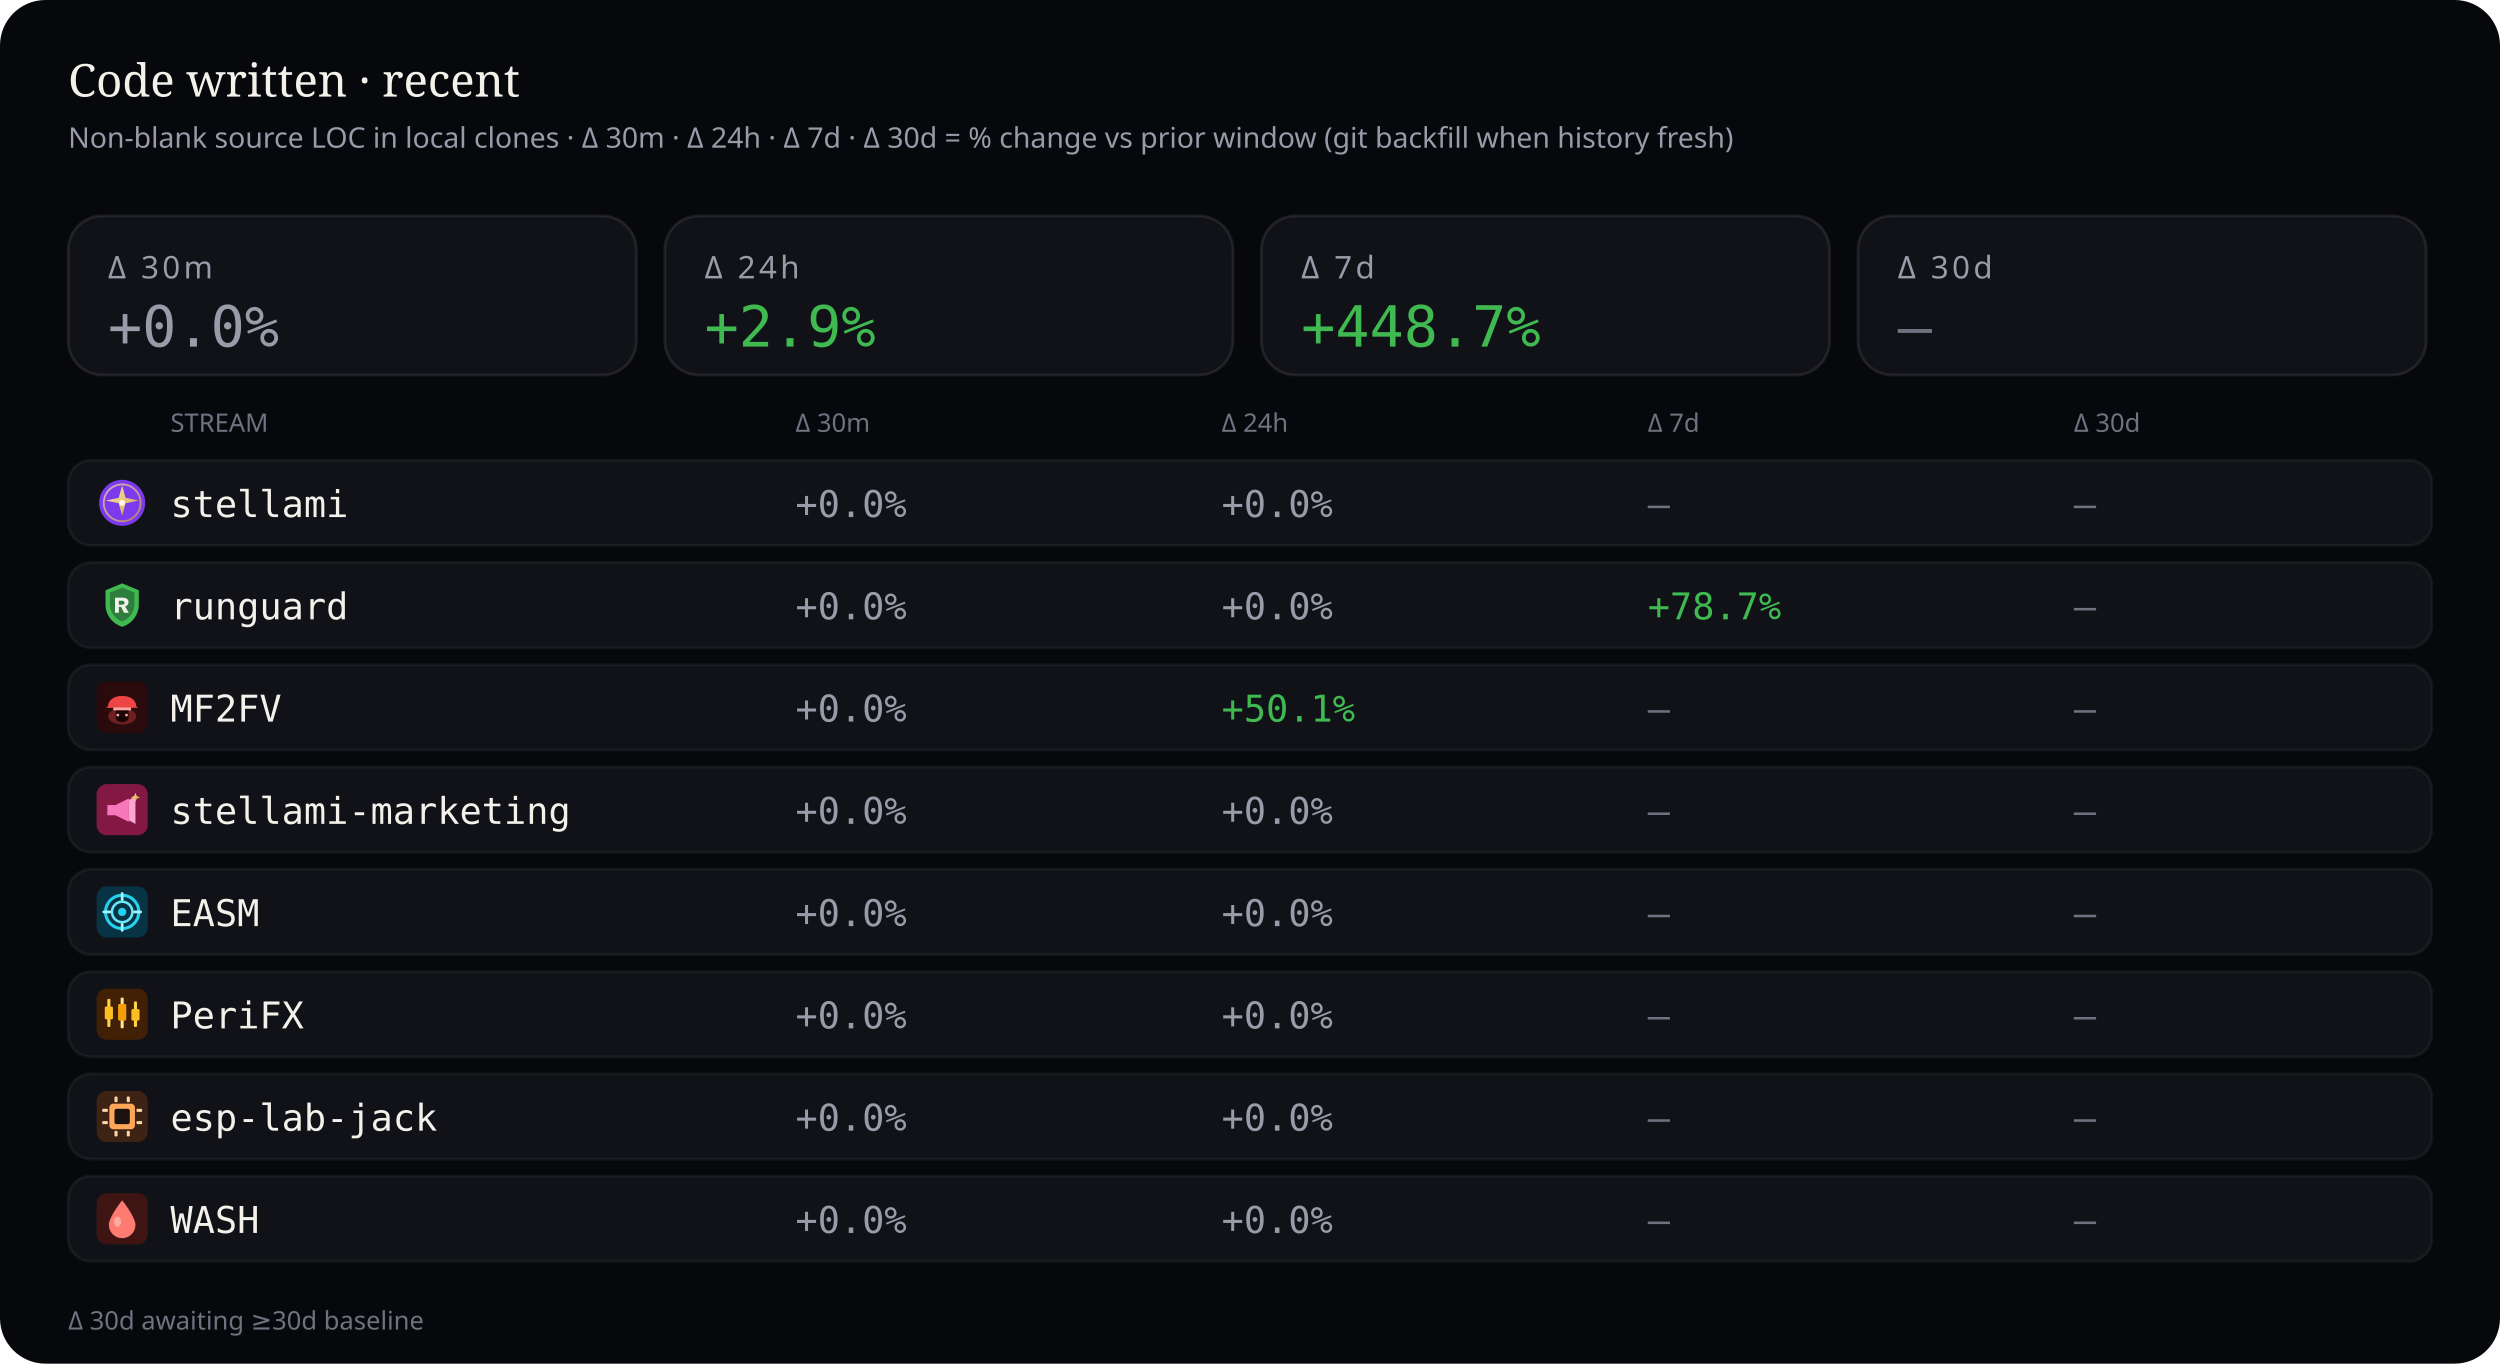
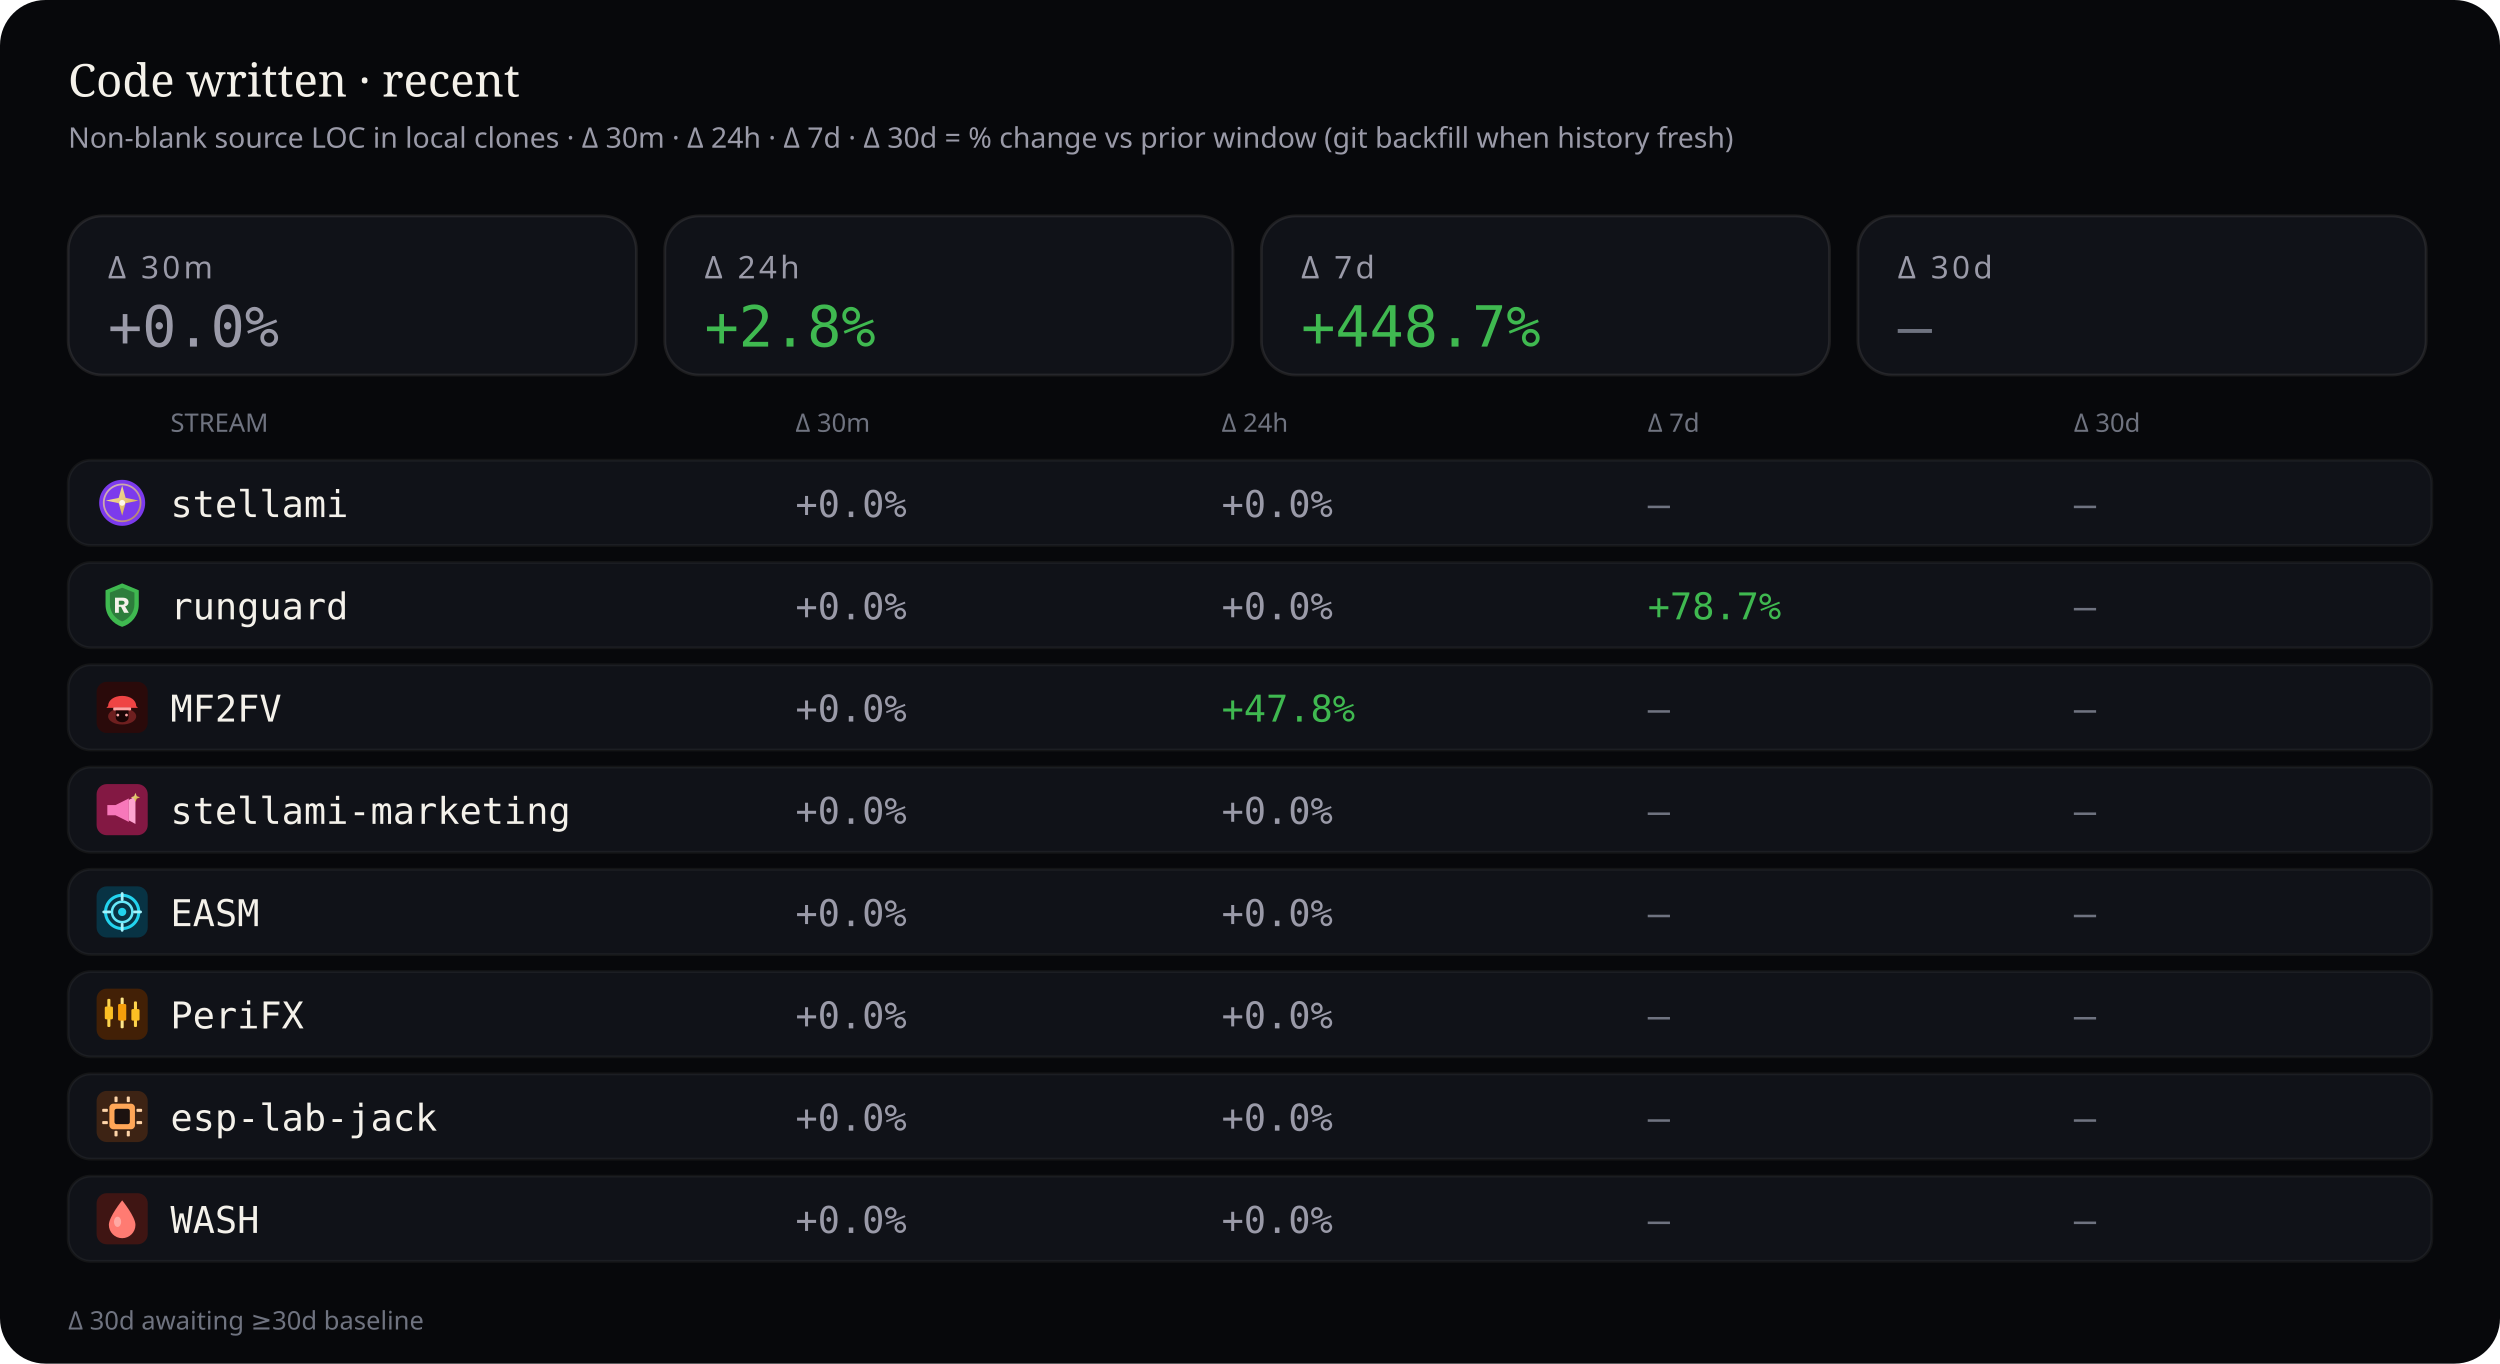
<svg xmlns="http://www.w3.org/2000/svg" viewBox="0 0 880 480" width="880" height="480" role="img" aria-label="Source code deltas — 30 minutes, 24 hours, 7 days, and 30 days">
  <rect width="880" height="480" rx="16" fill="#07080b" />
  <text x="24" y="34" fill="#f4f1ea" font-size="16" font-family="ui-serif, Georgia, serif">Code written · recent</text>
  <text x="24" y="52" fill="#9a9aa8" font-size="10" font-family="ui-sans-serif, system-ui, sans-serif">Non-blank source LOC in local clones · Δ 30m · Δ 24h · Δ 7d · Δ 30d = % change vs prior window (git backfill when history fresh)</text>
  <rect x="24" y="76" width="200" height="56" rx="12" fill="#101218" stroke="rgba(232,228,214,0.10)" />
  <text x="38" y="98" fill="#9a9aa8" font-size="11" font-family="ui-sans-serif, system-ui, sans-serif" letter-spacing="1.2">Δ 30m</text>
  <text x="38" y="122" fill="#9a9aa8" font-size="20" font-family="ui-monospace, SFMono-Regular, monospace">+0.0%</text>
  <rect x="234" y="76" width="200" height="56" rx="12" fill="#101218" stroke="rgba(232,228,214,0.10)" />
  <text x="248" y="98" fill="#9a9aa8" font-size="11" font-family="ui-sans-serif, system-ui, sans-serif" letter-spacing="1.2">Δ 24h</text>
-   <text x="248" y="122" fill="#3fb950" font-size="20" font-family="ui-monospace, SFMono-Regular, monospace">+2.9%</text>
+   <text x="248" y="122" fill="#3fb950" font-size="20" font-family="ui-monospace, SFMono-Regular, monospace">+2.8%</text>
  <rect x="444" y="76" width="200" height="56" rx="12" fill="#101218" stroke="rgba(232,228,214,0.10)" />
  <text x="458" y="98" fill="#9a9aa8" font-size="11" font-family="ui-sans-serif, system-ui, sans-serif" letter-spacing="1.2">Δ 7d</text>
  <text x="458" y="122" fill="#3fb950" font-size="20" font-family="ui-monospace, SFMono-Regular, monospace">+448.7%</text>
  <rect x="654" y="76" width="200" height="56" rx="12" fill="#101218" stroke="rgba(232,228,214,0.10)" />
  <text x="668" y="98" fill="#9a9aa8" font-size="11" font-family="ui-sans-serif, system-ui, sans-serif" letter-spacing="1.2">Δ 30d</text>
  <text x="668" y="122" fill="#6f7380" font-size="20" font-family="ui-monospace, SFMono-Regular, monospace">—</text>
  <text x="60" y="152" fill="#6f7380" font-size="9" font-family="ui-sans-serif, system-ui, sans-serif">STREAM</text>
  <text x="280" y="152" fill="#6f7380" font-size="9" font-family="ui-sans-serif, system-ui, sans-serif">Δ 30m</text>
  <text x="430" y="152" fill="#6f7380" font-size="9" font-family="ui-sans-serif, system-ui, sans-serif">Δ 24h</text>
  <text x="580" y="152" fill="#6f7380" font-size="9" font-family="ui-sans-serif, system-ui, sans-serif">Δ 7d</text>
  <text x="730" y="152" fill="#6f7380" font-size="9" font-family="ui-sans-serif, system-ui, sans-serif">Δ 30d</text>
  <rect x="24" y="162" width="832" height="30" rx="8" fill="#101218" stroke="rgba(232,228,214,0.06)" />
  <g id="stream_logo_stellami" class="stream_logo" data-stream="stellami" transform="translate(34.0,168.0) scale(0.9)" opacity="1.0">
    <defs>
      <linearGradient id="stream_logo_stellami-stellami-gold" x1="0%" y1="0%" x2="100%" y2="100%">
        <stop offset="0%" stop-color="#f5e6a8" />
        <stop offset="55%" stop-color="#e8c57a" />
        <stop offset="100%" stop-color="#c9a227" />
      </linearGradient>
    </defs>
    <circle cx="10" cy="10" r="9" fill="#7c3aed" />
    <circle cx="10" cy="10" r="7.2" fill="none" stroke="url(#stream_logo_stellami-stellami-gold)" stroke-width="0.7" opacity=".7" />
    <path fill="url(#stream_logo_stellami-stellami-gold)" d="M10 3.2 L11.35 8.05 L16.4 9.1 L11.35 10.15 L10 15 L8.65 10.15 L3.6 9.1 L8.65 8.05 Z" />
    <circle cx="10" cy="10" r="1.15" fill="#fff8e8" />
  </g>
  <use class="stream_logo" data-stream="stellami" href="#stream_logo_stellami" x="34.0" y="168.0" width="18" height="18" opacity="0" />
  <text x="60" y="182" fill="#f4f1ea" font-size="13" font-family="ui-monospace, SFMono-Regular, monospace">stellami</text>
  <text x="280" y="182" fill="#9a9aa8" font-size="13" font-family="ui-monospace, SFMono-Regular, monospace">+0.0%</text>
  <text x="430" y="182" fill="#9a9aa8" font-size="13" font-family="ui-monospace, SFMono-Regular, monospace">+0.0%</text>
  <text x="580" y="182" fill="#6f7380" font-size="13" font-family="ui-monospace, SFMono-Regular, monospace">—</text>
  <text x="730" y="182" fill="#6f7380" font-size="13" font-family="ui-monospace, SFMono-Regular, monospace">—</text>
  <rect x="24" y="198" width="832" height="30" rx="8" fill="#101218" stroke="rgba(232,228,214,0.06)" />
  <g id="stream_logo_runguard" class="stream_logo" data-stream="runguard" transform="translate(34.0,204.0) scale(0.9)" opacity="1.0">
    <path fill="#3fb950" d="M10 1.5 L16.5 4.2 V9.8 C16.5 14.1 13.6 17.4 10 18.5 C6.4 17.4 3.5 14.1 3.5 9.8 V4.2 Z" />
    <path fill="#0d1117" fill-opacity=".35" d="M10 3.2 L14.8 5.1 V9.7 C14.8 12.9 12.6 15.4 10 16.4 C7.4 15.4 5.2 12.9 5.2 9.7 V5.1 Z" />
    <path fill="#f4f1ea" d="M7.2 7.1h3.1c1.35 0 2.2.7 2.2 1.75 0 .85-.5 1.45-1.35 1.65L12.6 13h-1.85l-1.2-2.35H8.7V13H7.2V7.1zm1.5 1.2v1.55h1.35c.55 0 .9-.28.9-.75s-.35-.8-.9-.8H8.7z" />
  </g>
  <use class="stream_logo" data-stream="runguard" href="#stream_logo_runguard" x="34.0" y="204.0" width="18" height="18" opacity="0" />
  <text x="60" y="218" fill="#f4f1ea" font-size="13" font-family="ui-monospace, SFMono-Regular, monospace">runguard</text>
  <text x="280" y="218" fill="#9a9aa8" font-size="13" font-family="ui-monospace, SFMono-Regular, monospace">+0.0%</text>
  <text x="430" y="218" fill="#9a9aa8" font-size="13" font-family="ui-monospace, SFMono-Regular, monospace">+0.0%</text>
  <text x="580" y="218" fill="#3fb950" font-size="13" font-family="ui-monospace, SFMono-Regular, monospace">+78.7%</text>
  <text x="730" y="218" fill="#6f7380" font-size="13" font-family="ui-monospace, SFMono-Regular, monospace">—</text>
  <rect x="24" y="234" width="832" height="30" rx="8" fill="#101218" stroke="rgba(232,228,214,0.06)" />
  <g id="stream_logo_mf2fv" class="stream_logo" data-stream="mf2fv" transform="translate(34.0,240.0) scale(0.9)" opacity="1.0">
    <rect width="20" height="20" rx="4" fill="#2a0a0a" />
    <ellipse cx="10" cy="13.5" rx="5.5" ry="3.2" fill="#ef4444" opacity=".35" />
    <path fill="#ef4444" d="M4.5 9.5 C4.5 7.2 6.8 5.5 10 5.5 S15.5 7.2 15.5 9.5 L16.2 10.2 H3.8 Z" />
    <rect x="6.5" y="10" width="7" height="1.2" rx="0.4" fill="#fca5a5" />
    <path fill="#1a0505" d="M7.5 11.2 h5 v2.8 c0 1-1.1 1.8-2.5 1.8 s-2.5-.8-2.5-1.8 v-2.8z" />
    <circle cx="8.3" cy="13" r="0.55" fill="#fca5a5" />
    <circle cx="11.7" cy="13" r="0.55" fill="#fca5a5" />
  </g>
  <use class="stream_logo" data-stream="mf2fv" href="#stream_logo_mf2fv" x="34.0" y="240.0" width="18" height="18" opacity="0" />
  <text x="60" y="254" fill="#f4f1ea" font-size="13" font-family="ui-monospace, SFMono-Regular, monospace">MF2FV</text>
  <text x="280" y="254" fill="#9a9aa8" font-size="13" font-family="ui-monospace, SFMono-Regular, monospace">+0.0%</text>
-   <text x="430" y="254" fill="#3fb950" font-size="13" font-family="ui-monospace, SFMono-Regular, monospace">+50.1%</text>
+   <text x="430" y="254" fill="#3fb950" font-size="13" font-family="ui-monospace, SFMono-Regular, monospace">+47.8%</text>
  <text x="580" y="254" fill="#6f7380" font-size="13" font-family="ui-monospace, SFMono-Regular, monospace">—</text>
  <text x="730" y="254" fill="#6f7380" font-size="13" font-family="ui-monospace, SFMono-Regular, monospace">—</text>
  <rect x="24" y="270" width="832" height="30" rx="8" fill="#101218" stroke="rgba(232,228,214,0.06)" />
  <g id="stream_logo_stellami-marketing" class="stream_logo" data-stream="stellami-marketing" transform="translate(34.0,276.0) scale(0.9)" opacity="1.0">
    <defs>
      <linearGradient id="stream_logo_stellami-marketing-smkt-gold" x1="0%" y1="0%" x2="100%" y2="100%">
        <stop offset="0%" stop-color="#f5e6a8" />
        <stop offset="100%" stop-color="#c9a227" />
      </linearGradient>
    </defs>
    <rect width="20" height="20" rx="4" fill="#831843" />
    <path fill="#f778ba" d="M4.2 8.2h3.2l5.2-2.6v9.2l-5.2-2.6H4.2z" />
    <path fill="#fda4d0" d="M12.6 6.2l2.6-1.4v10.8l-2.6-1.4z" />
    <path fill="url(#stream_logo_stellami-marketing-smkt-gold)" d="M15.2 3.4 L15.7 4.7 L17 5.2 L15.7 5.7 L15.2 7 L14.7 5.7 L13.4 5.2 L14.7 4.7 Z" />
  </g>
  <use class="stream_logo" data-stream="stellami-marketing" href="#stream_logo_stellami-marketing" x="34.0" y="276.0" width="18" height="18" opacity="0" />
  <text x="60" y="290" fill="#f4f1ea" font-size="13" font-family="ui-monospace, SFMono-Regular, monospace">stellami-marketing</text>
  <text x="280" y="290" fill="#9a9aa8" font-size="13" font-family="ui-monospace, SFMono-Regular, monospace">+0.0%</text>
  <text x="430" y="290" fill="#9a9aa8" font-size="13" font-family="ui-monospace, SFMono-Regular, monospace">+0.0%</text>
  <text x="580" y="290" fill="#6f7380" font-size="13" font-family="ui-monospace, SFMono-Regular, monospace">—</text>
  <text x="730" y="290" fill="#6f7380" font-size="13" font-family="ui-monospace, SFMono-Regular, monospace">—</text>
  <rect x="24" y="306" width="832" height="30" rx="8" fill="#101218" stroke="rgba(232,228,214,0.06)" />
  <g id="stream_logo_easm" class="stream_logo" data-stream="easm" transform="translate(34.0,312.0) scale(0.9)" opacity="1.0">
    <rect width="20" height="20" rx="4" fill="#083344" />
    <circle cx="10" cy="10" r="6.5" fill="none" stroke="#22d3ee" stroke-width="1.2" />
    <circle cx="10" cy="10" r="4" fill="none" stroke="#67e8f9" stroke-width="1" />
    <circle cx="10" cy="10" r="1.6" fill="#22d3ee" />
    <path d="M10 2.8 V5.2 M10 14.8 V17.2 M2.8 10 H5.2 M14.8 10 H17.2" stroke="#a5f3fc" stroke-width="1.1" stroke-linecap="round" />
  </g>
  <use class="stream_logo" data-stream="easm" href="#stream_logo_easm" x="34.0" y="312.0" width="18" height="18" opacity="0" />
  <text x="60" y="326" fill="#f4f1ea" font-size="13" font-family="ui-monospace, SFMono-Regular, monospace">EASM</text>
  <text x="280" y="326" fill="#9a9aa8" font-size="13" font-family="ui-monospace, SFMono-Regular, monospace">+0.0%</text>
  <text x="430" y="326" fill="#9a9aa8" font-size="13" font-family="ui-monospace, SFMono-Regular, monospace">+0.0%</text>
  <text x="580" y="326" fill="#6f7380" font-size="13" font-family="ui-monospace, SFMono-Regular, monospace">—</text>
  <text x="730" y="326" fill="#6f7380" font-size="13" font-family="ui-monospace, SFMono-Regular, monospace">—</text>
  <rect x="24" y="342" width="832" height="30" rx="8" fill="#101218" stroke="rgba(232,228,214,0.06)" />
  <g id="stream_logo_peri" class="stream_logo" data-stream="peri" transform="translate(34.0,348.0) scale(0.9)" opacity="1.0">
    <rect width="20" height="20" rx="4" fill="#422006" />
    <rect x="4.2" y="4" width="1.2" height="11" rx="0.4" fill="#fcd34d" />
    <rect x="3.2" y="7" width="3.2" height="5" rx="0.5" fill="#fbbf24" />
    <rect x="9.4" y="3.5" width="1.2" height="12" rx="0.4" fill="#fde68a" />
    <rect x="8.4" y="6" width="3.2" height="6.5" rx="0.5" fill="#f59e0b" />
    <rect x="14.6" y="5" width="1.2" height="10" rx="0.4" fill="#fcd34d" />
    <rect x="13.6" y="8" width="3.2" height="4.5" rx="0.5" fill="#fbbf24" />
  </g>
  <use class="stream_logo" data-stream="peri" href="#stream_logo_peri" x="34.0" y="348.0" width="18" height="18" opacity="0" />
  <text x="60" y="362" fill="#f4f1ea" font-size="13" font-family="ui-monospace, SFMono-Regular, monospace">PeriFX</text>
  <text x="280" y="362" fill="#9a9aa8" font-size="13" font-family="ui-monospace, SFMono-Regular, monospace">+0.0%</text>
  <text x="430" y="362" fill="#9a9aa8" font-size="13" font-family="ui-monospace, SFMono-Regular, monospace">+0.0%</text>
  <text x="580" y="362" fill="#6f7380" font-size="13" font-family="ui-monospace, SFMono-Regular, monospace">—</text>
  <text x="730" y="362" fill="#6f7380" font-size="13" font-family="ui-monospace, SFMono-Regular, monospace">—</text>
  <rect x="24" y="378" width="832" height="30" rx="8" fill="#101218" stroke="rgba(232,228,214,0.06)" />
  <g id="stream_logo_esp-lab-jack" class="stream_logo" data-stream="esp-lab-jack" transform="translate(34.0,384.0) scale(0.9)" opacity="1.0">
    <rect width="20" height="20" rx="4" fill="#3d2314" />
    <rect x="5" y="5" width="10" height="10" rx="1.5" fill="#ffa657" />
    <rect x="7" y="7" width="6" height="6" rx="0.8" fill="#1c1210" />
    <rect x="2.2" y="7" width="2.2" height="1.2" rx="0.3" fill="#ffd4a8" />
    <rect x="2.2" y="11.8" width="2.2" height="1.2" rx="0.3" fill="#ffd4a8" />
    <rect x="15.6" y="7" width="2.2" height="1.2" rx="0.3" fill="#ffd4a8" />
    <rect x="15.6" y="11.8" width="2.2" height="1.2" rx="0.3" fill="#ffd4a8" />
    <rect x="7" y="2.2" width="1.2" height="2.2" rx="0.3" fill="#ffd4a8" />
    <rect x="11.8" y="2.2" width="1.2" height="2.2" rx="0.3" fill="#ffd4a8" />
    <rect x="7" y="15.6" width="1.2" height="2.2" rx="0.3" fill="#ffd4a8" />
    <rect x="11.8" y="15.6" width="1.2" height="2.2" rx="0.3" fill="#ffd4a8" />
  </g>
  <use class="stream_logo" data-stream="esp-lab-jack" href="#stream_logo_esp-lab-jack" x="34.0" y="384.0" width="18" height="18" opacity="0" />
  <text x="60" y="398" fill="#f4f1ea" font-size="13" font-family="ui-monospace, SFMono-Regular, monospace">esp-lab-jack</text>
  <text x="280" y="398" fill="#9a9aa8" font-size="13" font-family="ui-monospace, SFMono-Regular, monospace">+0.0%</text>
  <text x="430" y="398" fill="#9a9aa8" font-size="13" font-family="ui-monospace, SFMono-Regular, monospace">+0.0%</text>
  <text x="580" y="398" fill="#6f7380" font-size="13" font-family="ui-monospace, SFMono-Regular, monospace">—</text>
  <text x="730" y="398" fill="#6f7380" font-size="13" font-family="ui-monospace, SFMono-Regular, monospace">—</text>
  <rect x="24" y="414" width="832" height="30" rx="8" fill="#101218" stroke="rgba(232,228,214,0.06)" />
  <g id="stream_logo_wash" class="stream_logo" data-stream="wash" transform="translate(34.0,420.0) scale(0.9)" opacity="1.0">
    <rect width="20" height="20" rx="4" fill="#3f1513" />
    <path fill="#ff7b72" d="M10 2.8 C10 2.8 15.2 9.2 15.2 12.4 A5.2 5.2 0 0 1 4.8 12.4 C4.8 9.2 10 2.8 10 2.8 Z" />
    <ellipse cx="8.2" cy="11.2" rx="1.4" ry="2" fill="#ffd0cc" opacity=".55" />
  </g>
  <use class="stream_logo" data-stream="wash" href="#stream_logo_wash" x="34.0" y="420.0" width="18" height="18" opacity="0" />
  <text x="60" y="434" fill="#f4f1ea" font-size="13" font-family="ui-monospace, SFMono-Regular, monospace">WASH</text>
  <text x="280" y="434" fill="#9a9aa8" font-size="13" font-family="ui-monospace, SFMono-Regular, monospace">+0.0%</text>
  <text x="430" y="434" fill="#9a9aa8" font-size="13" font-family="ui-monospace, SFMono-Regular, monospace">+0.0%</text>
  <text x="580" y="434" fill="#6f7380" font-size="13" font-family="ui-monospace, SFMono-Regular, monospace">—</text>
  <text x="730" y="434" fill="#6f7380" font-size="13" font-family="ui-monospace, SFMono-Regular, monospace">—</text>
  <text x="24" y="468" fill="#6f7380" font-size="9" font-family="ui-sans-serif, system-ui, sans-serif">Δ 30d awaiting ≥30d baseline</text>
</svg>
